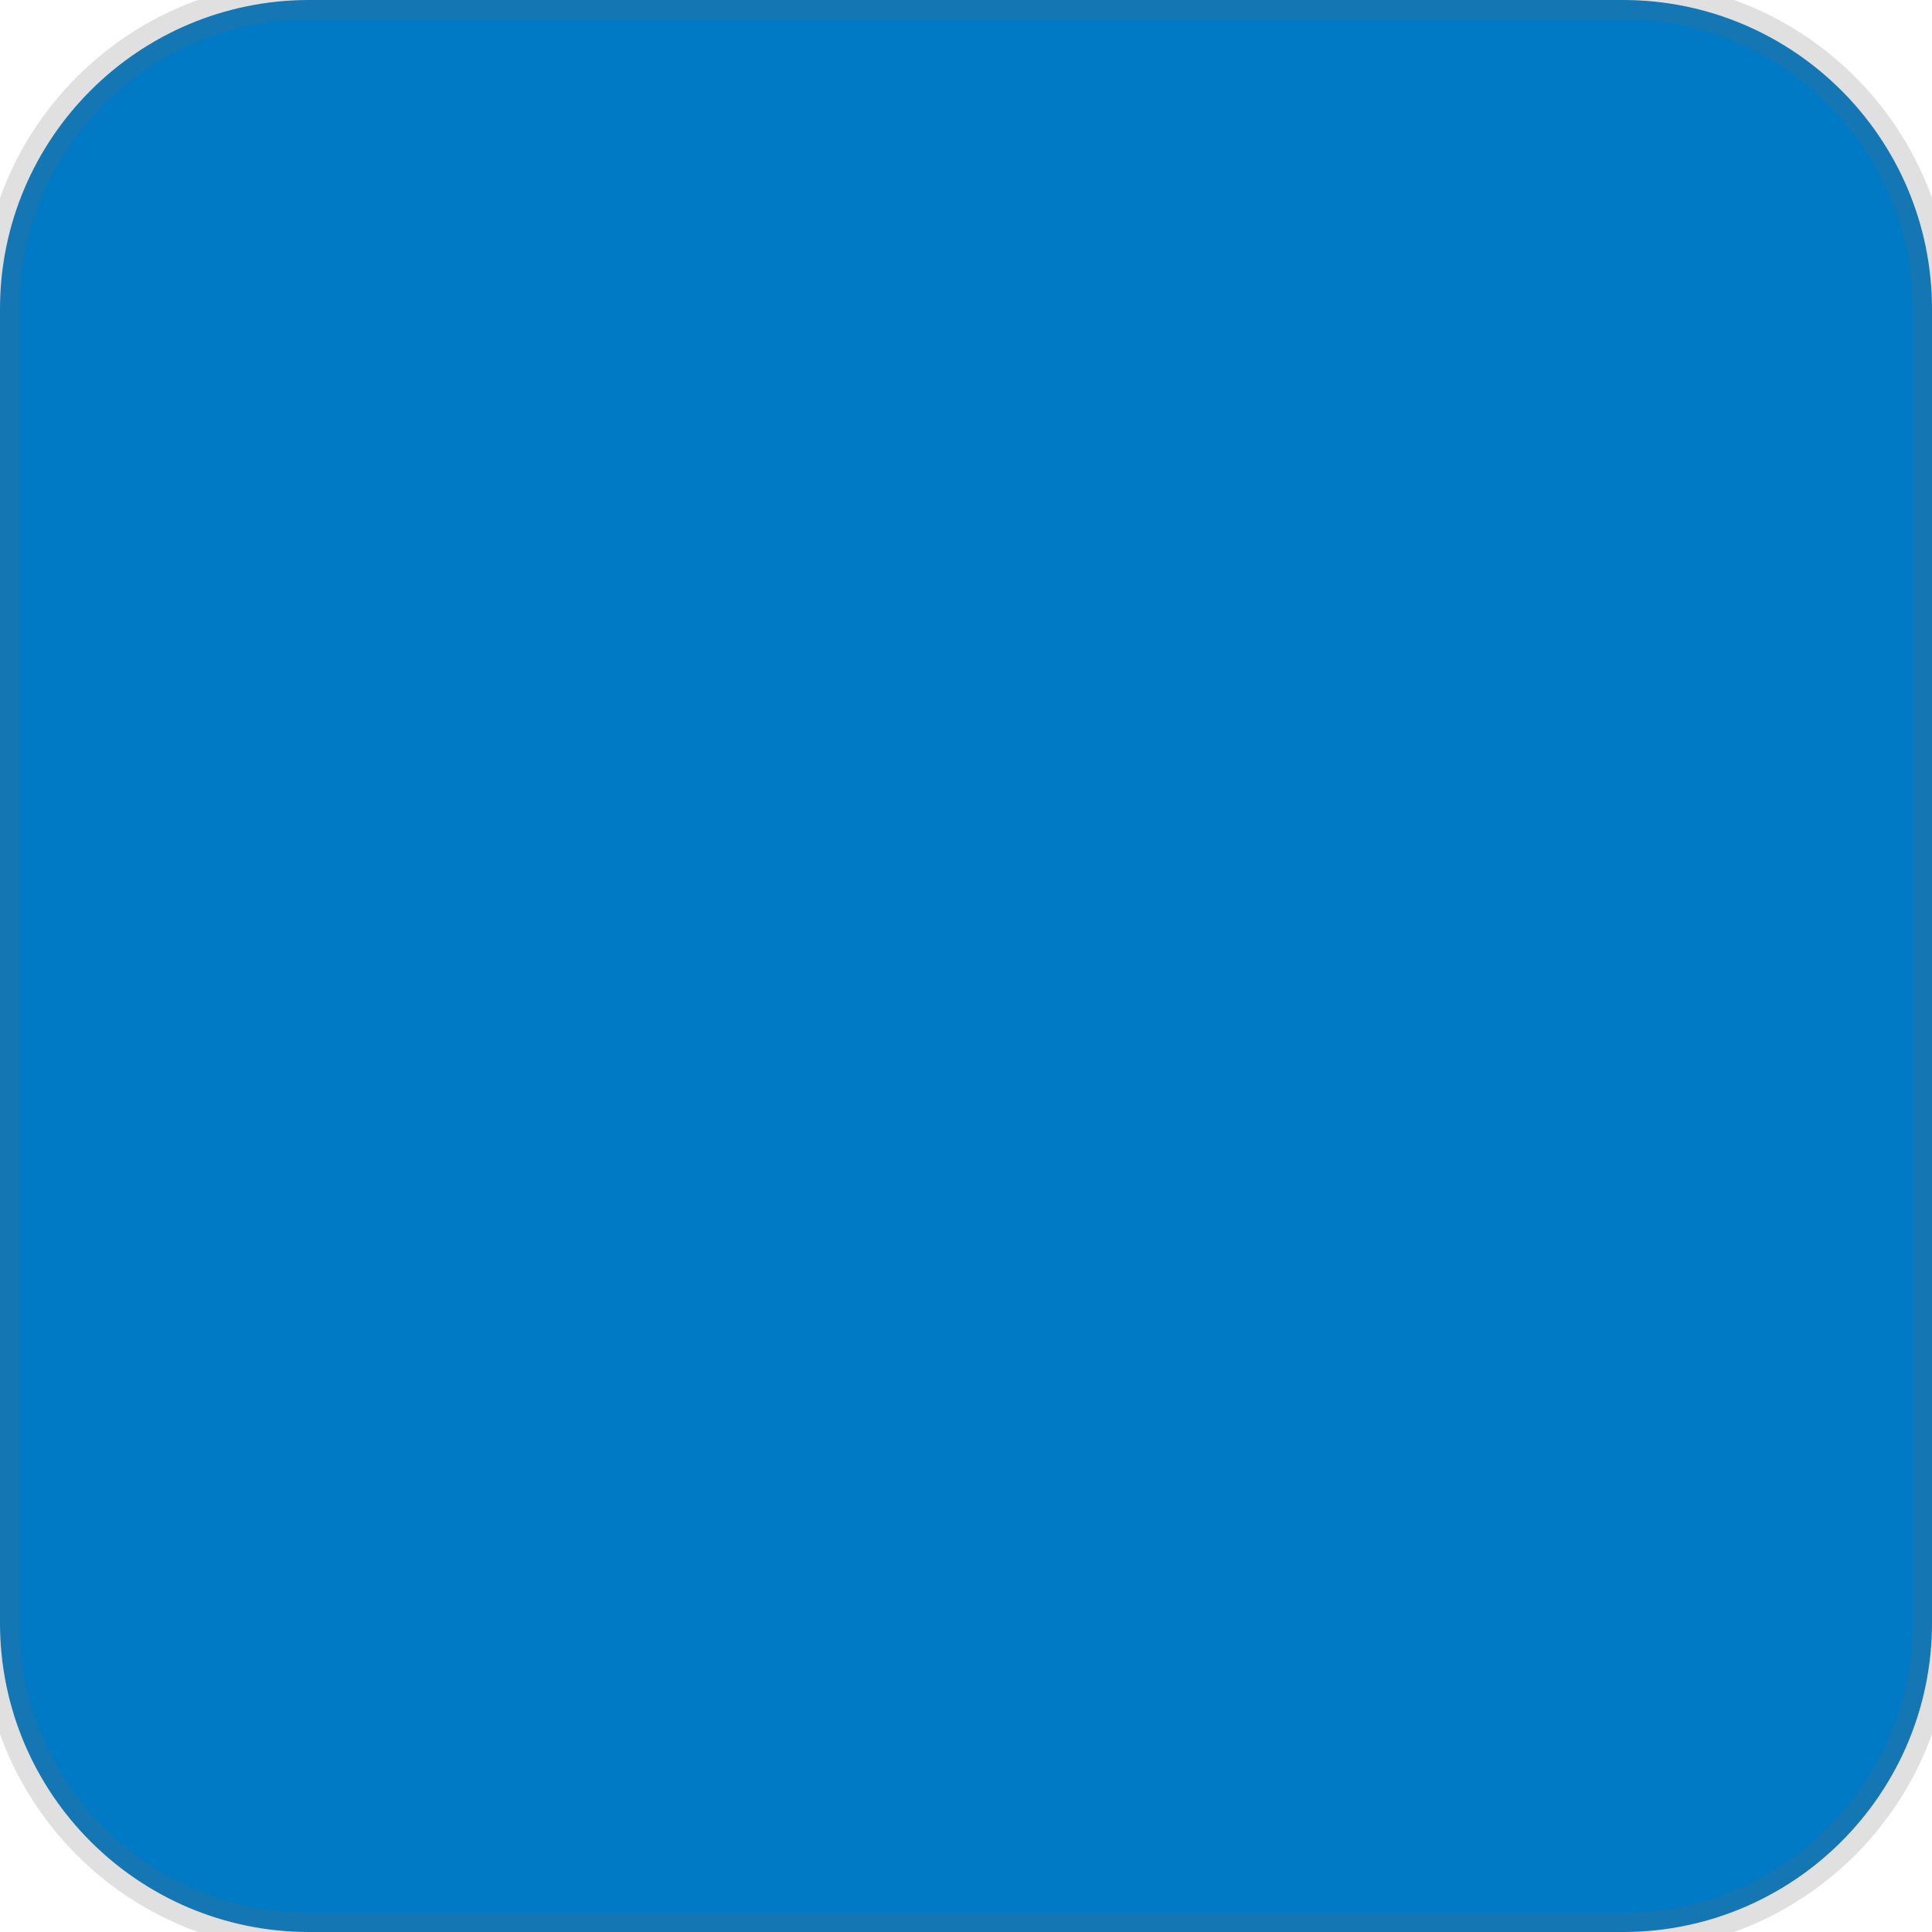
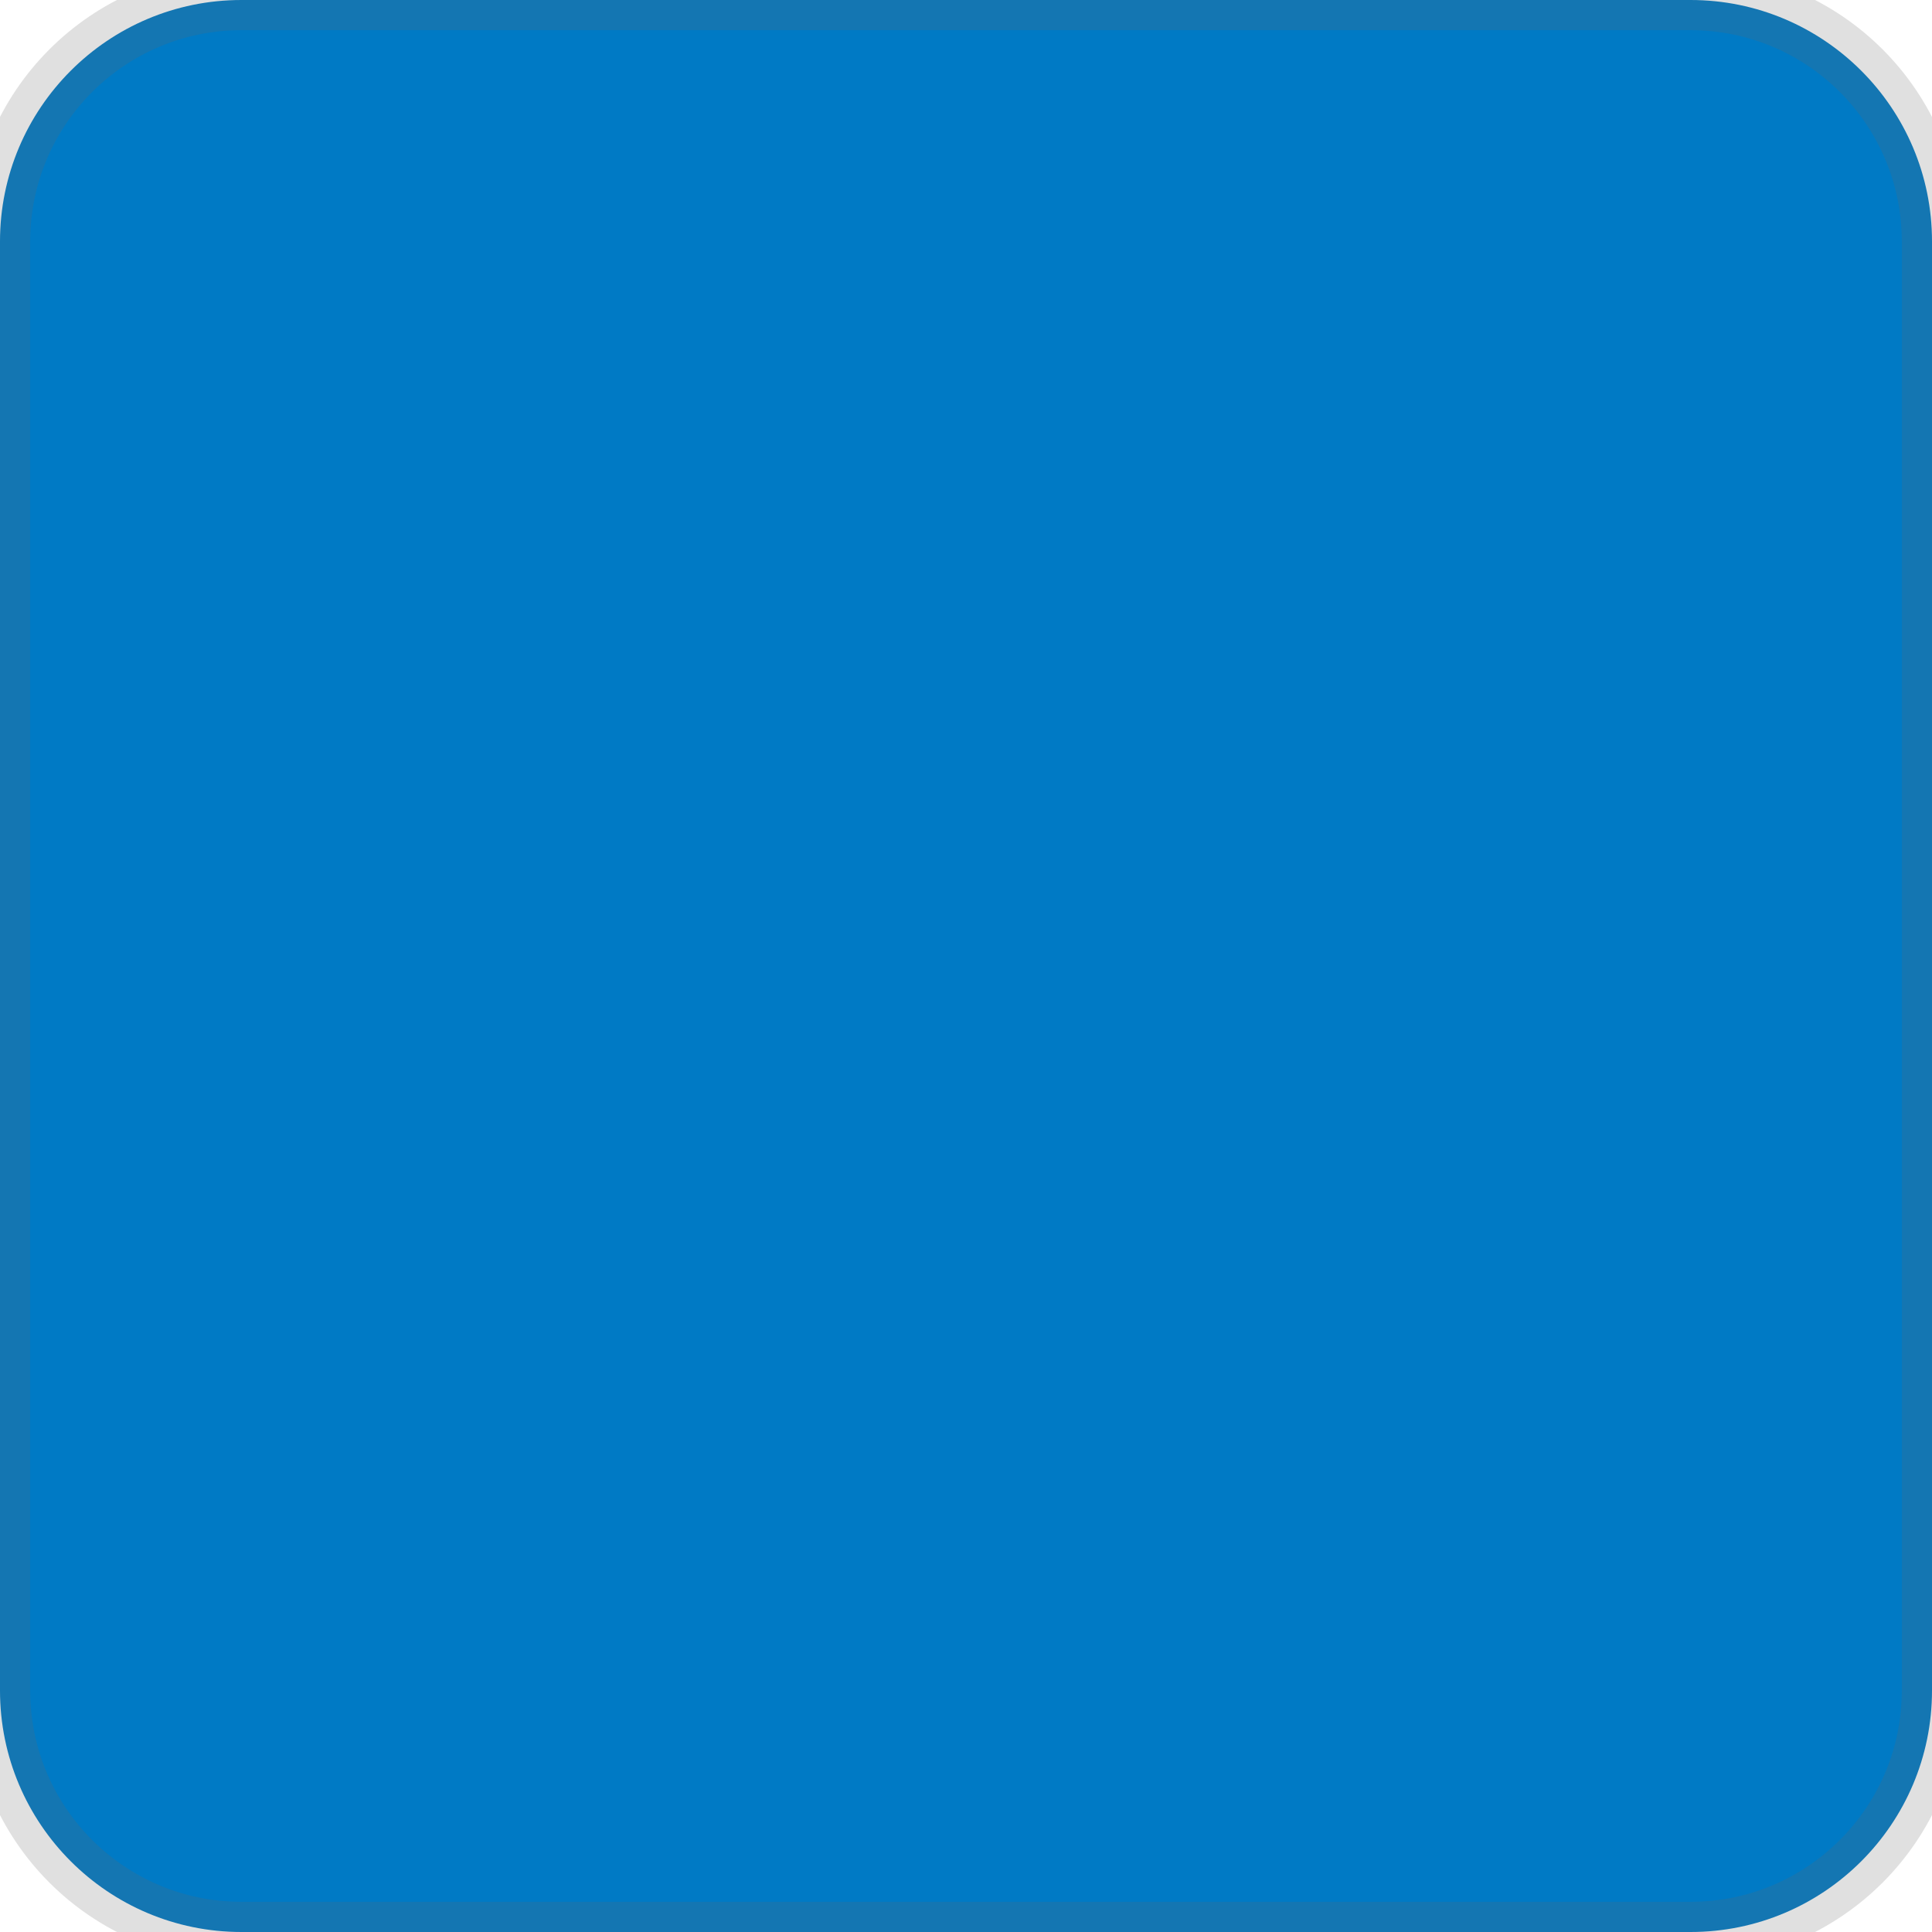
- <svg xmlns="http://www.w3.org/2000/svg" width="50" height="50">
-   <rect width="50" height="50" rx="8" ry="8" fill="#007ac5" stroke="#666666" stroke-width="1" stroke-opacity="0.2" />
+ <svg xmlns="http://www.w3.org/2000/svg" width="32" height="32">
+   <rect width="32" height="32" rx="4" ry="4" fill="#007ac5" stroke="#666666" stroke-width="1" stroke-opacity="0.2" />
</svg>
